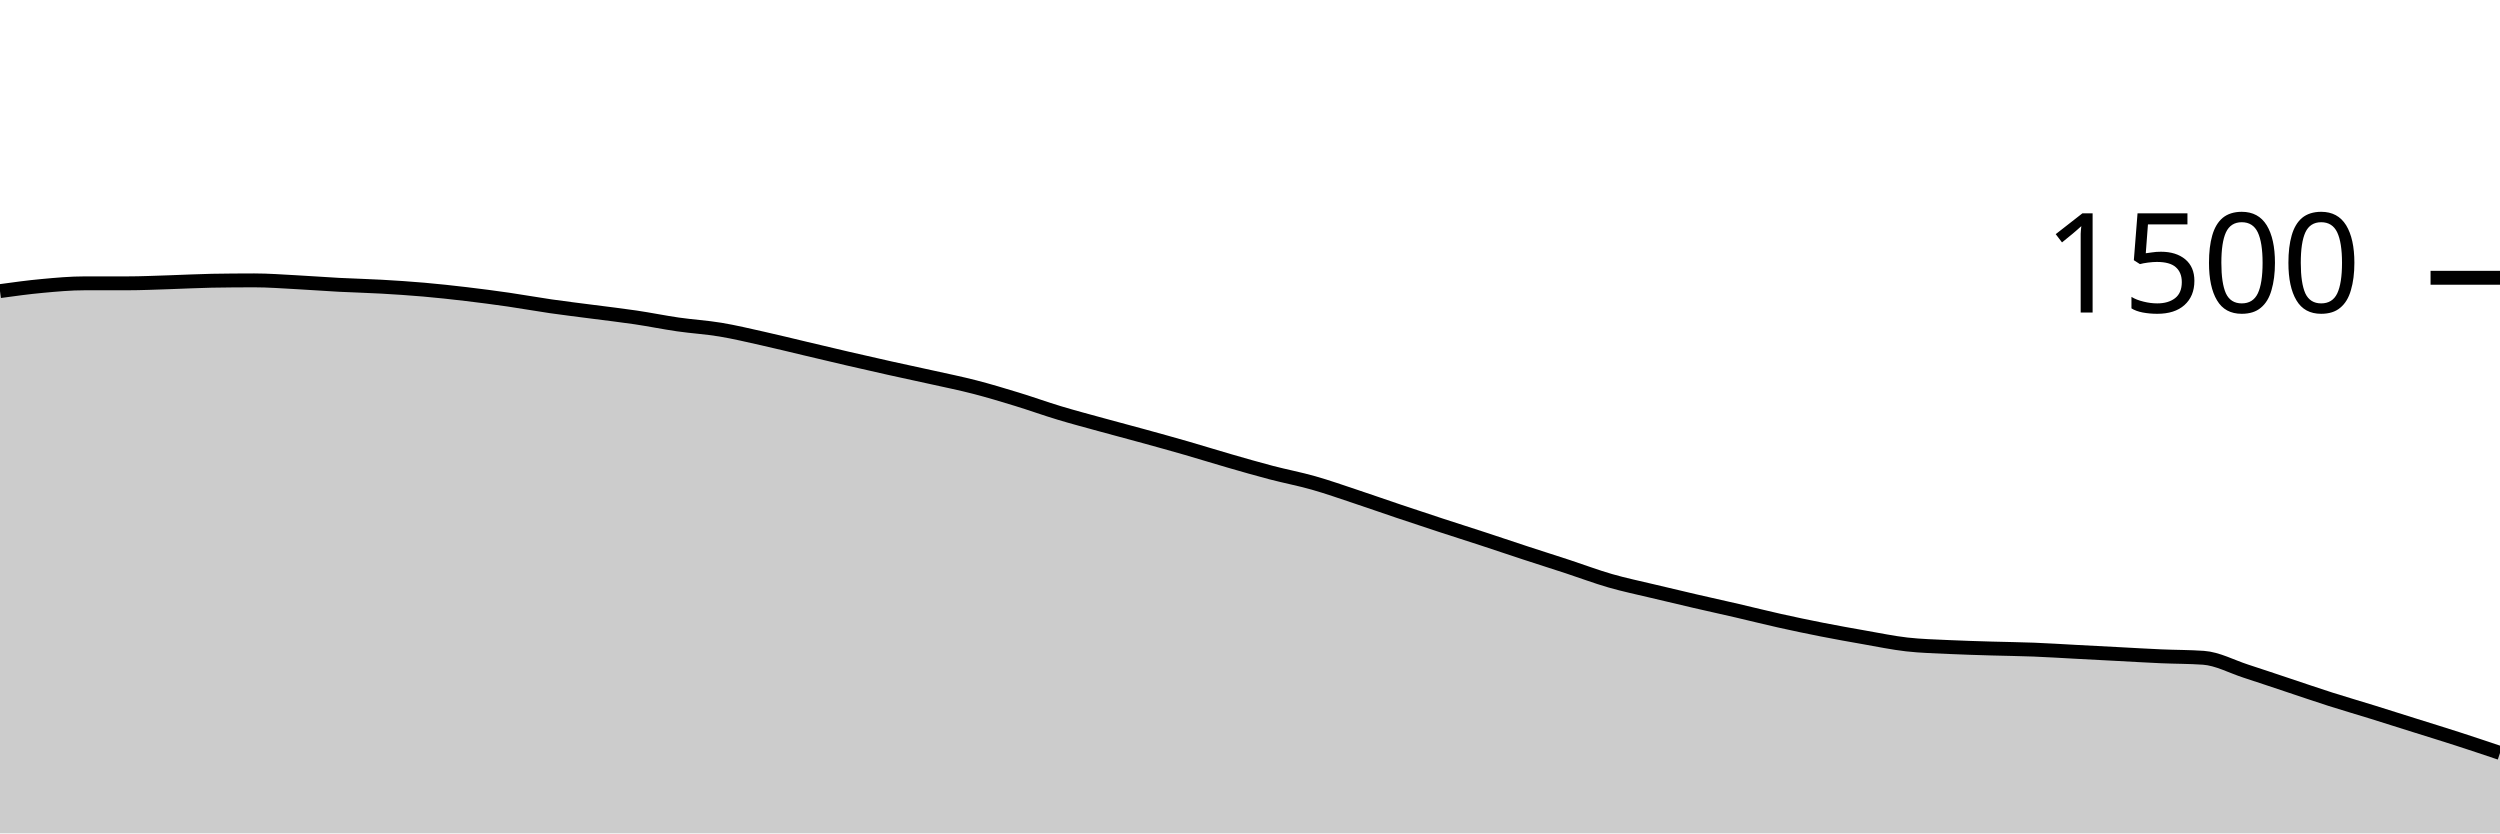
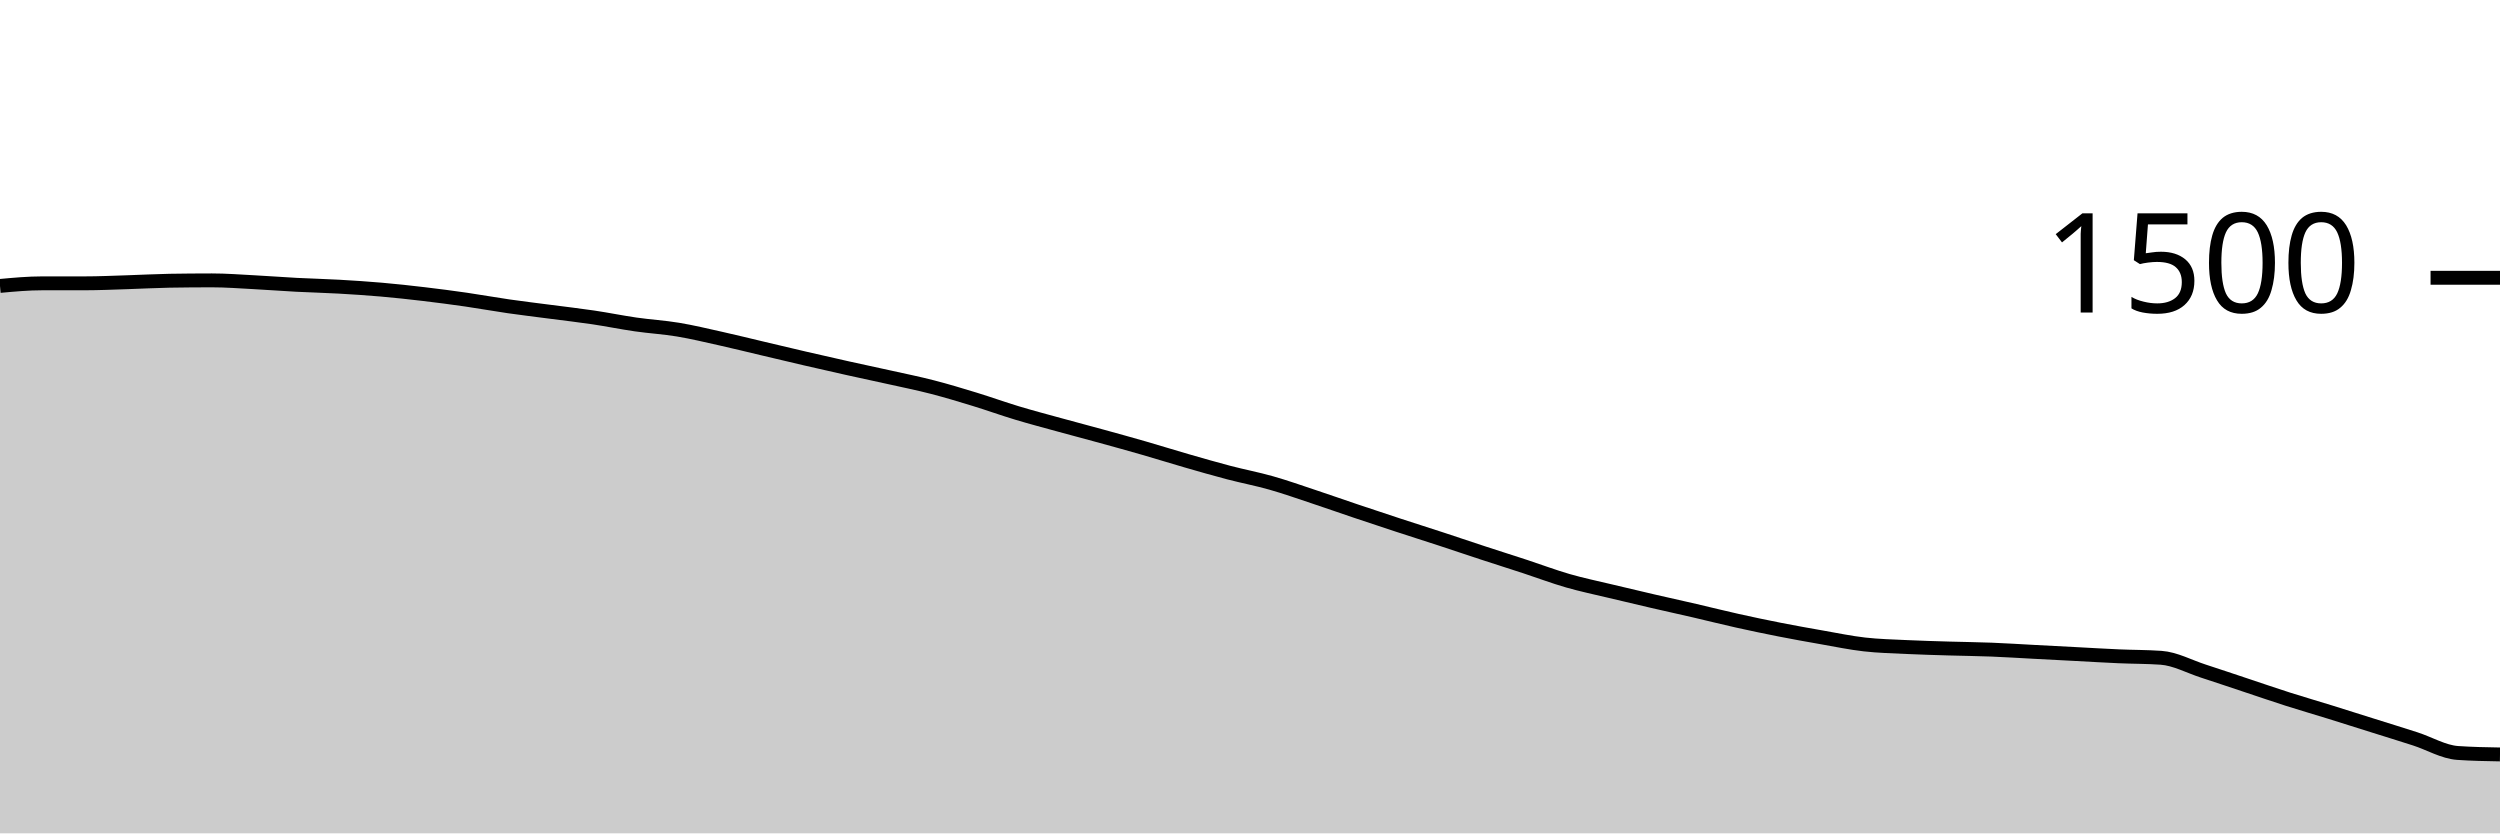
<svg xmlns="http://www.w3.org/2000/svg" viewBox="0 0 180 60">
  <g transform="translate(0,20)">
-     <path class="area" fill="rgba(0, 0, 0, 0.2)" d="M0,0.96C1.017,0.82,2.034,0.68,3.051,0.587C4.068,0.493,5.085,0.4,6.102,0.4C7.119,0.4,8.136,0.4,9.153,0.4C10.169,0.4,11.186,0.351,12.203,0.32C13.22,0.289,14.237,0.231,15.254,0.213C16.271,0.196,17.288,0.187,18.305,0.187C19.322,0.187,20.339,0.267,21.356,0.32C22.373,0.373,23.39,0.453,24.407,0.507C25.424,0.56,26.441,0.582,27.458,0.64C28.475,0.698,29.492,0.764,30.508,0.853C31.525,0.942,32.542,1.053,33.559,1.173C34.576,1.293,35.593,1.427,36.61,1.573C37.627,1.72,38.644,1.907,39.661,2.053C40.678,2.2,41.695,2.32,42.712,2.453C43.729,2.587,44.746,2.702,45.763,2.853C46.78,3.004,47.797,3.213,48.814,3.36C49.831,3.507,50.847,3.564,51.864,3.733C52.881,3.902,53.898,4.147,54.915,4.373C55.932,4.6,56.949,4.853,57.966,5.093C58.983,5.333,60,5.578,61.017,5.813C62.034,6.049,63.051,6.28,64.068,6.507C65.085,6.733,66.102,6.947,67.119,7.173C68.136,7.4,69.153,7.604,70.169,7.867C71.186,8.129,72.203,8.436,73.22,8.747C74.237,9.058,75.254,9.427,76.271,9.733C77.288,10.04,78.305,10.307,79.322,10.587C80.339,10.867,81.356,11.133,82.373,11.413C83.39,11.693,84.407,11.973,85.424,12.267C86.441,12.56,87.458,12.88,88.475,13.173C89.492,13.467,90.508,13.76,91.525,14.027C92.542,14.293,93.559,14.484,94.576,14.773C95.593,15.062,96.61,15.422,97.627,15.76C98.644,16.098,99.661,16.458,100.678,16.8C101.695,17.142,102.712,17.48,103.729,17.813C104.746,18.147,105.763,18.467,106.78,18.8C107.797,19.133,108.814,19.48,109.831,19.813C110.847,20.147,111.864,20.467,112.881,20.8C113.898,21.133,114.915,21.52,115.932,21.813C116.949,22.107,117.966,22.316,118.983,22.56C120,22.804,121.017,23.044,122.034,23.28C123.051,23.516,124.068,23.738,125.085,23.973C126.102,24.209,127.119,24.467,128.136,24.693C129.153,24.92,130.169,25.133,131.186,25.333C132.203,25.533,133.22,25.716,134.237,25.893C135.254,26.071,136.271,26.284,137.288,26.4C138.305,26.516,139.322,26.538,140.339,26.587C141.356,26.636,142.373,26.662,143.39,26.693C144.407,26.724,145.424,26.733,146.441,26.773C147.458,26.813,148.475,26.88,149.492,26.933C150.508,26.987,151.525,27.04,152.542,27.093C153.559,27.147,154.576,27.209,155.593,27.253C156.61,27.298,157.627,27.289,158.644,27.36C159.661,27.431,160.678,27.991,161.695,28.32C162.712,28.649,163.729,28.996,164.746,29.333C165.763,29.671,166.78,30.022,167.797,30.347C168.814,30.671,169.831,30.964,170.847,31.28C171.864,31.596,172.881,31.92,173.898,32.24C174.915,32.56,175.932,32.871,176.949,33.2C177.966,33.529,178.983,33.871,180,34.213L180,40C178.983,40,177.966,40,176.949,40C175.932,40,174.915,40,173.898,40C172.881,40,171.864,40,170.847,40C169.831,40,168.814,40,167.797,40C166.78,40,165.763,40,164.746,40C163.729,40,162.712,40,161.695,40C160.678,40,159.661,40,158.644,40C157.627,40,156.61,40,155.593,40C154.576,40,153.559,40,152.542,40C151.525,40,150.508,40,149.492,40C148.475,40,147.458,40,146.441,40C145.424,40,144.407,40,143.39,40C142.373,40,141.356,40,140.339,40C139.322,40,138.305,40,137.288,40C136.271,40,135.254,40,134.237,40C133.22,40,132.203,40,131.186,40C130.169,40,129.153,40,128.136,40C127.119,40,126.102,40,125.085,40C124.068,40,123.051,40,122.034,40C121.017,40,120,40,118.983,40C117.966,40,116.949,40,115.932,40C114.915,40,113.898,40,112.881,40C111.864,40,110.847,40,109.831,40C108.814,40,107.797,40,106.78,40C105.763,40,104.746,40,103.729,40C102.712,40,101.695,40,100.678,40C99.661,40,98.644,40,97.627,40C96.61,40,95.593,40,94.576,40C93.559,40,92.542,40,91.525,40C90.508,40,89.492,40,88.475,40C87.458,40,86.441,40,85.424,40C84.407,40,83.39,40,82.373,40C81.356,40,80.339,40,79.322,40C78.305,40,77.288,40,76.271,40C75.254,40,74.237,40,73.22,40C72.203,40,71.186,40,70.169,40C69.153,40,68.136,40,67.119,40C66.102,40,65.085,40,64.068,40C63.051,40,62.034,40,61.017,40C60,40,58.983,40,57.966,40C56.949,40,55.932,40,54.915,40C53.898,40,52.881,40,51.864,40C50.847,40,49.831,40,48.814,40C47.797,40,46.78,40,45.763,40C44.746,40,43.729,40,42.712,40C41.695,40,40.678,40,39.661,40C38.644,40,37.627,40,36.61,40C35.593,40,34.576,40,33.559,40C32.542,40,31.525,40,30.508,40C29.492,40,28.475,40,27.458,40C26.441,40,25.424,40,24.407,40C23.39,40,22.373,40,21.356,40C20.339,40,19.322,40,18.305,40C17.288,40,16.271,40,15.254,40C14.237,40,13.22,40,12.203,40C11.186,40,10.169,40,9.153,40C8.136,40,7.119,40,6.102,40C5.085,40,4.068,40,3.051,40C2.034,40,1.017,40,0,40Z" />
-     <path class="line" stroke="black" fill="none" d="M0,0.96C1.017,0.82,2.034,0.68,3.051,0.587C4.068,0.493,5.085,0.4,6.102,0.4C7.119,0.4,8.136,0.4,9.153,0.4C10.169,0.4,11.186,0.351,12.203,0.32C13.22,0.289,14.237,0.231,15.254,0.213C16.271,0.196,17.288,0.187,18.305,0.187C19.322,0.187,20.339,0.267,21.356,0.32C22.373,0.373,23.39,0.453,24.407,0.507C25.424,0.56,26.441,0.582,27.458,0.64C28.475,0.698,29.492,0.764,30.508,0.853C31.525,0.942,32.542,1.053,33.559,1.173C34.576,1.293,35.593,1.427,36.61,1.573C37.627,1.72,38.644,1.907,39.661,2.053C40.678,2.2,41.695,2.32,42.712,2.453C43.729,2.587,44.746,2.702,45.763,2.853C46.78,3.004,47.797,3.213,48.814,3.36C49.831,3.507,50.847,3.564,51.864,3.733C52.881,3.902,53.898,4.147,54.915,4.373C55.932,4.6,56.949,4.853,57.966,5.093C58.983,5.333,60,5.578,61.017,5.813C62.034,6.049,63.051,6.28,64.068,6.507C65.085,6.733,66.102,6.947,67.119,7.173C68.136,7.4,69.153,7.604,70.169,7.867C71.186,8.129,72.203,8.436,73.22,8.747C74.237,9.058,75.254,9.427,76.271,9.733C77.288,10.04,78.305,10.307,79.322,10.587C80.339,10.867,81.356,11.133,82.373,11.413C83.39,11.693,84.407,11.973,85.424,12.267C86.441,12.56,87.458,12.88,88.475,13.173C89.492,13.467,90.508,13.76,91.525,14.027C92.542,14.293,93.559,14.484,94.576,14.773C95.593,15.062,96.61,15.422,97.627,15.76C98.644,16.098,99.661,16.458,100.678,16.8C101.695,17.142,102.712,17.48,103.729,17.813C104.746,18.147,105.763,18.467,106.78,18.8C107.797,19.133,108.814,19.48,109.831,19.813C110.847,20.147,111.864,20.467,112.881,20.8C113.898,21.133,114.915,21.52,115.932,21.813C116.949,22.107,117.966,22.316,118.983,22.56C120,22.804,121.017,23.044,122.034,23.28C123.051,23.516,124.068,23.738,125.085,23.973C126.102,24.209,127.119,24.467,128.136,24.693C129.153,24.92,130.169,25.133,131.186,25.333C132.203,25.533,133.22,25.716,134.237,25.893C135.254,26.071,136.271,26.284,137.288,26.4C138.305,26.516,139.322,26.538,140.339,26.587C141.356,26.636,142.373,26.662,143.39,26.693C144.407,26.724,145.424,26.733,146.441,26.773C147.458,26.813,148.475,26.88,149.492,26.933C150.508,26.987,151.525,27.04,152.542,27.093C153.559,27.147,154.576,27.209,155.593,27.253C156.61,27.298,157.627,27.289,158.644,27.36C159.661,27.431,160.678,27.991,161.695,28.32C162.712,28.649,163.729,28.996,164.746,29.333C165.763,29.671,166.78,30.022,167.797,30.347C168.814,30.671,169.831,30.964,170.847,31.28C171.864,31.596,172.881,31.92,173.898,32.24C174.915,32.56,175.932,32.871,176.949,33.2C177.966,33.529,178.983,33.871,180,34.213" />
+     <path class="area" fill="rgba(0, 0, 0, 0.2)" d="M0,0.587C1.017,0.493,2.034,0.4,3.051,0.4C4.068,0.4,5.085,0.4,6.102,0.4C7.119,0.4,8.136,0.351,9.153,0.32C10.169,0.289,11.186,0.231,12.203,0.213C13.22,0.196,14.237,0.187,15.254,0.187C16.271,0.187,17.288,0.267,18.305,0.32C19.322,0.373,20.339,0.453,21.356,0.507C22.373,0.56,23.39,0.582,24.407,0.64C25.424,0.698,26.441,0.764,27.458,0.853C28.475,0.942,29.492,1.053,30.508,1.173C31.525,1.293,32.542,1.427,33.559,1.573C34.576,1.72,35.593,1.907,36.61,2.053C37.627,2.2,38.644,2.32,39.661,2.453C40.678,2.587,41.695,2.702,42.712,2.853C43.729,3.004,44.746,3.213,45.763,3.36C46.78,3.507,47.797,3.564,48.814,3.733C49.831,3.902,50.847,4.147,51.864,4.373C52.881,4.6,53.898,4.853,54.915,5.093C55.932,5.333,56.949,5.578,57.966,5.813C58.983,6.049,60,6.28,61.017,6.507C62.034,6.733,63.051,6.947,64.068,7.173C65.085,7.4,66.102,7.604,67.119,7.867C68.136,8.129,69.153,8.436,70.169,8.747C71.186,9.058,72.203,9.427,73.22,9.733C74.237,10.04,75.254,10.307,76.271,10.587C77.288,10.867,78.305,11.133,79.322,11.413C80.339,11.693,81.356,11.973,82.373,12.267C83.39,12.56,84.407,12.88,85.424,13.173C86.441,13.467,87.458,13.76,88.475,14.027C89.492,14.293,90.508,14.484,91.525,14.773C92.542,15.062,93.559,15.422,94.576,15.76C95.593,16.098,96.61,16.458,97.627,16.8C98.644,17.142,99.661,17.48,100.678,17.813C101.695,18.147,102.712,18.467,103.729,18.8C104.746,19.133,105.763,19.48,106.78,19.813C107.797,20.147,108.814,20.467,109.831,20.8C110.847,21.133,111.864,21.52,112.881,21.813C113.898,22.107,114.915,22.316,115.932,22.56C116.949,22.804,117.966,23.044,118.983,23.28C120,23.516,121.017,23.738,122.034,23.973C123.051,24.209,124.068,24.467,125.085,24.693C126.102,24.92,127.119,25.133,128.136,25.333C129.153,25.533,130.169,25.716,131.186,25.893C132.203,26.071,133.22,26.284,134.237,26.4C135.254,26.516,136.271,26.538,137.288,26.587C138.305,26.636,139.322,26.662,140.339,26.693C141.356,26.724,142.373,26.733,143.39,26.773C144.407,26.813,145.424,26.88,146.441,26.933C147.458,26.987,148.475,27.04,149.492,27.093C150.508,27.147,151.525,27.209,152.542,27.253C153.559,27.298,154.576,27.289,155.593,27.36C156.61,27.431,157.627,27.991,158.644,28.32C159.661,28.649,160.678,28.996,161.695,29.333C162.712,29.671,163.729,30.022,164.746,30.347C165.763,30.671,166.78,30.964,167.797,31.28C168.814,31.596,169.831,31.92,170.847,32.24C171.864,32.56,172.881,32.871,173.898,33.2C174.915,33.529,175.932,34.142,176.949,34.213C177.966,34.284,178.983,34.302,180,34.32L180,40C178.983,40,177.966,40,176.949,40C175.932,40,174.915,40,173.898,40C172.881,40,171.864,40,170.847,40C169.831,40,168.814,40,167.797,40C166.78,40,165.763,40,164.746,40C163.729,40,162.712,40,161.695,40C160.678,40,159.661,40,158.644,40C157.627,40,156.61,40,155.593,40C154.576,40,153.559,40,152.542,40C151.525,40,150.508,40,149.492,40C148.475,40,147.458,40,146.441,40C145.424,40,144.407,40,143.39,40C142.373,40,141.356,40,140.339,40C139.322,40,138.305,40,137.288,40C136.271,40,135.254,40,134.237,40C133.22,40,132.203,40,131.186,40C130.169,40,129.153,40,128.136,40C127.119,40,126.102,40,125.085,40C124.068,40,123.051,40,122.034,40C121.017,40,120,40,118.983,40C117.966,40,116.949,40,115.932,40C114.915,40,113.898,40,112.881,40C111.864,40,110.847,40,109.831,40C108.814,40,107.797,40,106.78,40C105.763,40,104.746,40,103.729,40C102.712,40,101.695,40,100.678,40C99.661,40,98.644,40,97.627,40C96.61,40,95.593,40,94.576,40C93.559,40,92.542,40,91.525,40C90.508,40,89.492,40,88.475,40C87.458,40,86.441,40,85.424,40C84.407,40,83.39,40,82.373,40C81.356,40,80.339,40,79.322,40C78.305,40,77.288,40,76.271,40C75.254,40,74.237,40,73.22,40C72.203,40,71.186,40,70.169,40C69.153,40,68.136,40,67.119,40C66.102,40,65.085,40,64.068,40C63.051,40,62.034,40,61.017,40C60,40,58.983,40,57.966,40C56.949,40,55.932,40,54.915,40C53.898,40,52.881,40,51.864,40C50.847,40,49.831,40,48.814,40C47.797,40,46.78,40,45.763,40C44.746,40,43.729,40,42.712,40C41.695,40,40.678,40,39.661,40C38.644,40,37.627,40,36.61,40C35.593,40,34.576,40,33.559,40C32.542,40,31.525,40,30.508,40C29.492,40,28.475,40,27.458,40C26.441,40,25.424,40,24.407,40C23.39,40,22.373,40,21.356,40C20.339,40,19.322,40,18.305,40C17.288,40,16.271,40,15.254,40C14.237,40,13.22,40,12.203,40C11.186,40,10.169,40,9.153,40C8.136,40,7.119,40,6.102,40C5.085,40,4.068,40,3.051,40C2.034,40,1.017,40,0,40Z" />
+     <path class="line" stroke="black" fill="none" d="M0,0.587C1.017,0.493,2.034,0.4,3.051,0.4C4.068,0.4,5.085,0.4,6.102,0.4C7.119,0.4,8.136,0.351,9.153,0.32C10.169,0.289,11.186,0.231,12.203,0.213C13.22,0.196,14.237,0.187,15.254,0.187C16.271,0.187,17.288,0.267,18.305,0.32C19.322,0.373,20.339,0.453,21.356,0.507C22.373,0.56,23.39,0.582,24.407,0.64C25.424,0.698,26.441,0.764,27.458,0.853C28.475,0.942,29.492,1.053,30.508,1.173C31.525,1.293,32.542,1.427,33.559,1.573C34.576,1.72,35.593,1.907,36.61,2.053C37.627,2.2,38.644,2.32,39.661,2.453C40.678,2.587,41.695,2.702,42.712,2.853C43.729,3.004,44.746,3.213,45.763,3.36C46.78,3.507,47.797,3.564,48.814,3.733C49.831,3.902,50.847,4.147,51.864,4.373C52.881,4.6,53.898,4.853,54.915,5.093C55.932,5.333,56.949,5.578,57.966,5.813C58.983,6.049,60,6.28,61.017,6.507C62.034,6.733,63.051,6.947,64.068,7.173C65.085,7.4,66.102,7.604,67.119,7.867C68.136,8.129,69.153,8.436,70.169,8.747C71.186,9.058,72.203,9.427,73.22,9.733C74.237,10.04,75.254,10.307,76.271,10.587C77.288,10.867,78.305,11.133,79.322,11.413C80.339,11.693,81.356,11.973,82.373,12.267C83.39,12.56,84.407,12.88,85.424,13.173C86.441,13.467,87.458,13.76,88.475,14.027C89.492,14.293,90.508,14.484,91.525,14.773C92.542,15.062,93.559,15.422,94.576,15.76C95.593,16.098,96.61,16.458,97.627,16.8C98.644,17.142,99.661,17.48,100.678,17.813C101.695,18.147,102.712,18.467,103.729,18.8C104.746,19.133,105.763,19.48,106.78,19.813C107.797,20.147,108.814,20.467,109.831,20.8C110.847,21.133,111.864,21.52,112.881,21.813C113.898,22.107,114.915,22.316,115.932,22.56C116.949,22.804,117.966,23.044,118.983,23.28C120,23.516,121.017,23.738,122.034,23.973C123.051,24.209,124.068,24.467,125.085,24.693C126.102,24.92,127.119,25.133,128.136,25.333C129.153,25.533,130.169,25.716,131.186,25.893C132.203,26.071,133.22,26.284,134.237,26.4C135.254,26.516,136.271,26.538,137.288,26.587C138.305,26.636,139.322,26.662,140.339,26.693C141.356,26.724,142.373,26.733,143.39,26.773C144.407,26.813,145.424,26.88,146.441,26.933C147.458,26.987,148.475,27.04,149.492,27.093C150.508,27.147,151.525,27.209,152.542,27.253C153.559,27.298,154.576,27.289,155.593,27.36C156.61,27.431,157.627,27.991,158.644,28.32C159.661,28.649,160.678,28.996,161.695,29.333C162.712,29.671,163.729,30.022,164.746,30.347C165.763,30.671,166.78,30.964,167.797,31.28C168.814,31.596,169.831,31.92,170.847,32.24C171.864,32.56,172.881,32.871,173.898,33.2C174.915,33.529,175.932,34.142,176.949,34.213C177.966,34.284,178.983,34.302,180,34.32" />
    <path class="axis-ceiling" stroke-width="1" stroke="black" fill="none" d="M175,0L180,0" />
    <text class="axis-ceiling-label" font-family="sans-serif" text-anchor="end" font-size="10px" x="170" y="2.5">1500</text>
  </g>
</svg>
